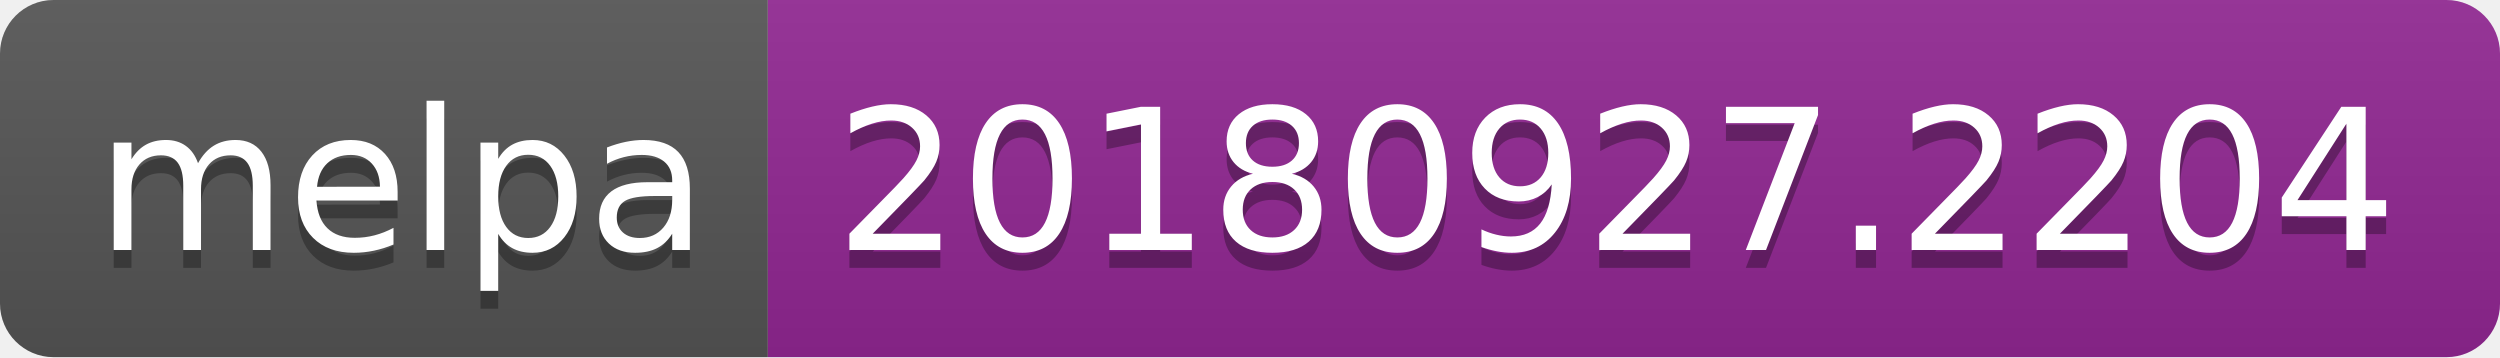
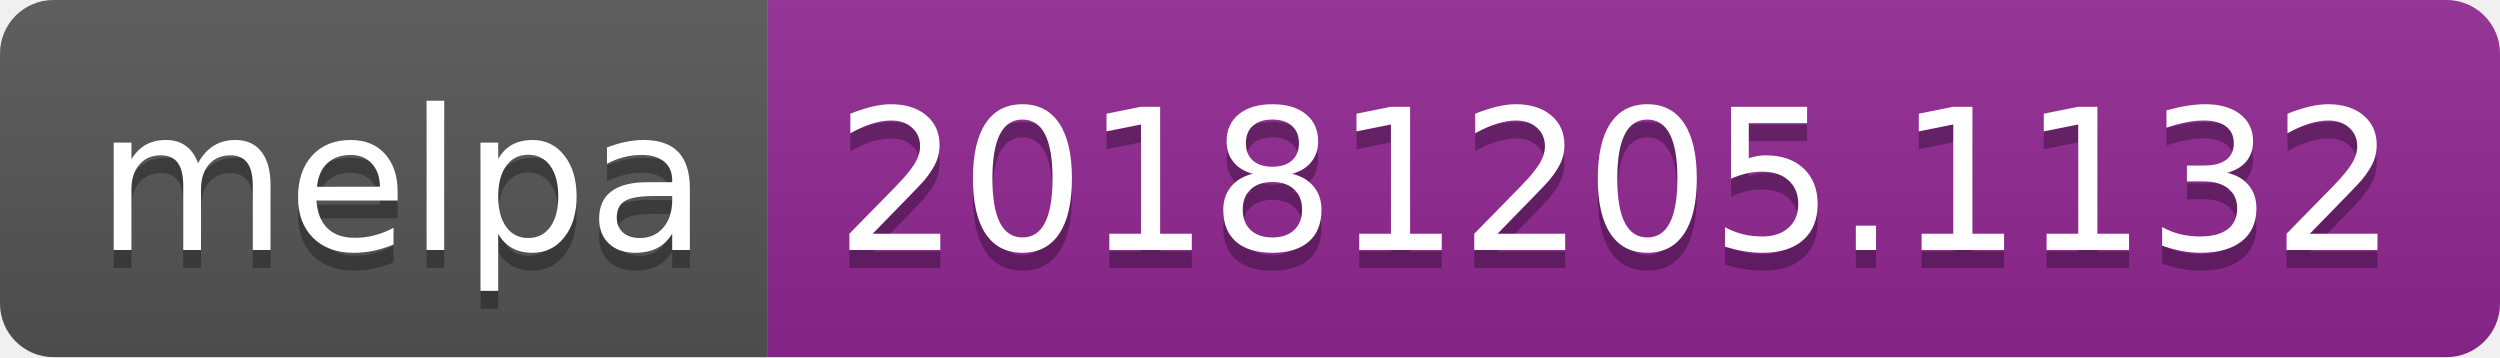
<svg xmlns="http://www.w3.org/2000/svg" width="140" height="20">
  <linearGradient id="b" x2="0" y2="100%">
    <stop offset="0" stop-color="#bbb" stop-opacity=".1" />
    <stop offset="1" stop-opacity=".1" />
  </linearGradient>
  <clipPath id="a">
    <rect width="140" height="20" rx="3" fill="#fff" />
  </clipPath>
  <g clip-path="url(#a)">
    <path fill="#555" d="M0 0h43v20H0z" />
    <path fill="#922793" d="M43 0h97v20H43z" />
    <path fill="url(#b)" d="M0 0h140v20H0z" />
  </g>
  <g fill="#fff" text-anchor="middle" font-family="DejaVu Sans,Verdana,Geneva,sans-serif" font-size="110">
    <text x="225" y="150" fill="#010101" fill-opacity=".3" transform="scale(.1)" textLength="330">melpa</text>
    <text x="225" y="140" transform="scale(.1)" textLength="330">melpa</text>
-     <text x="905" y="150" fill="#010101" fill-opacity=".3" transform="scale(.1)" textLength="870">20180927.2204</text>
-     <text x="905" y="140" transform="scale(.1)" textLength="870">20180927.2204</text>
+     <text x="905" y="150" fill="#010101" fill-opacity=".3" transform="scale(.1)" textLength="870">20181205.1132</text>
+     <text x="905" y="140" transform="scale(.1)" textLength="870">20181205.1132</text>
  </g>
</svg>
